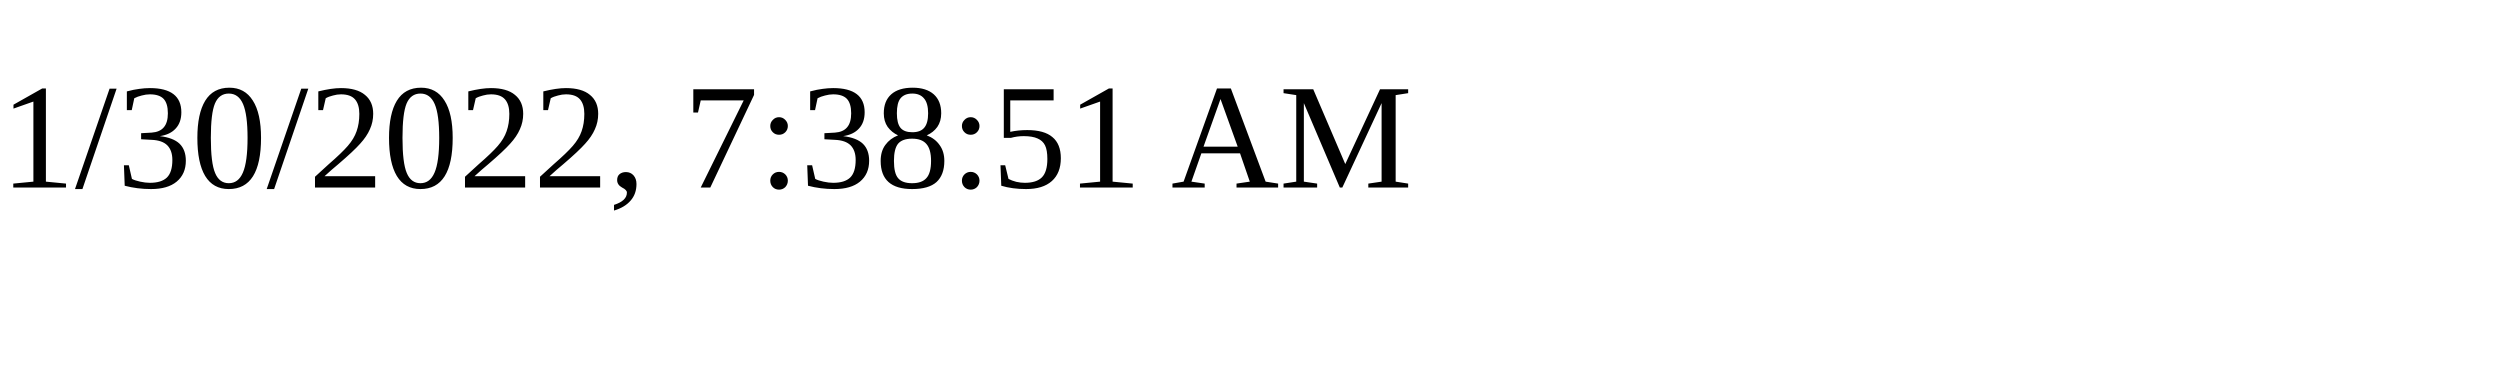
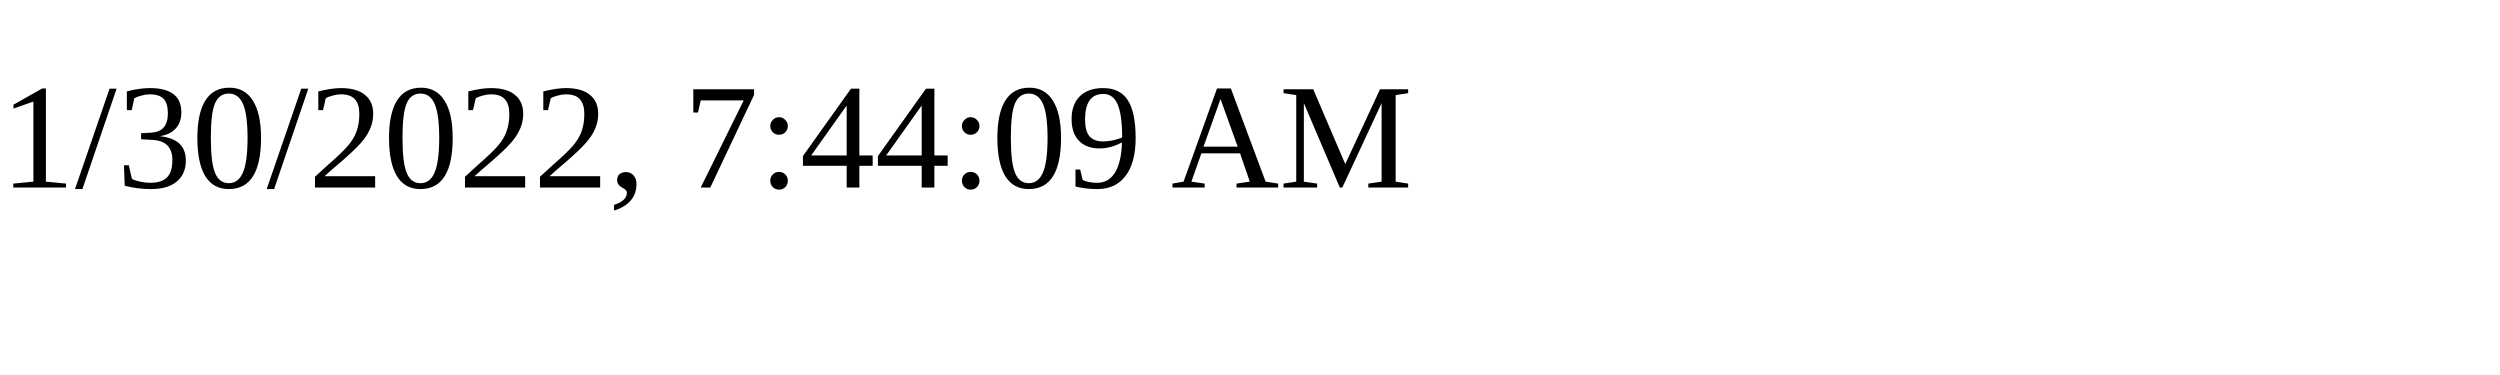
<svg xmlns="http://www.w3.org/2000/svg" height="30" width="200">
-   <text x="0" y="15">1/30/2022, 7:38:51 AM</text>
+   <text x="0" y="15">1/30/2022, 7:44:09 AM</text>
</svg>
